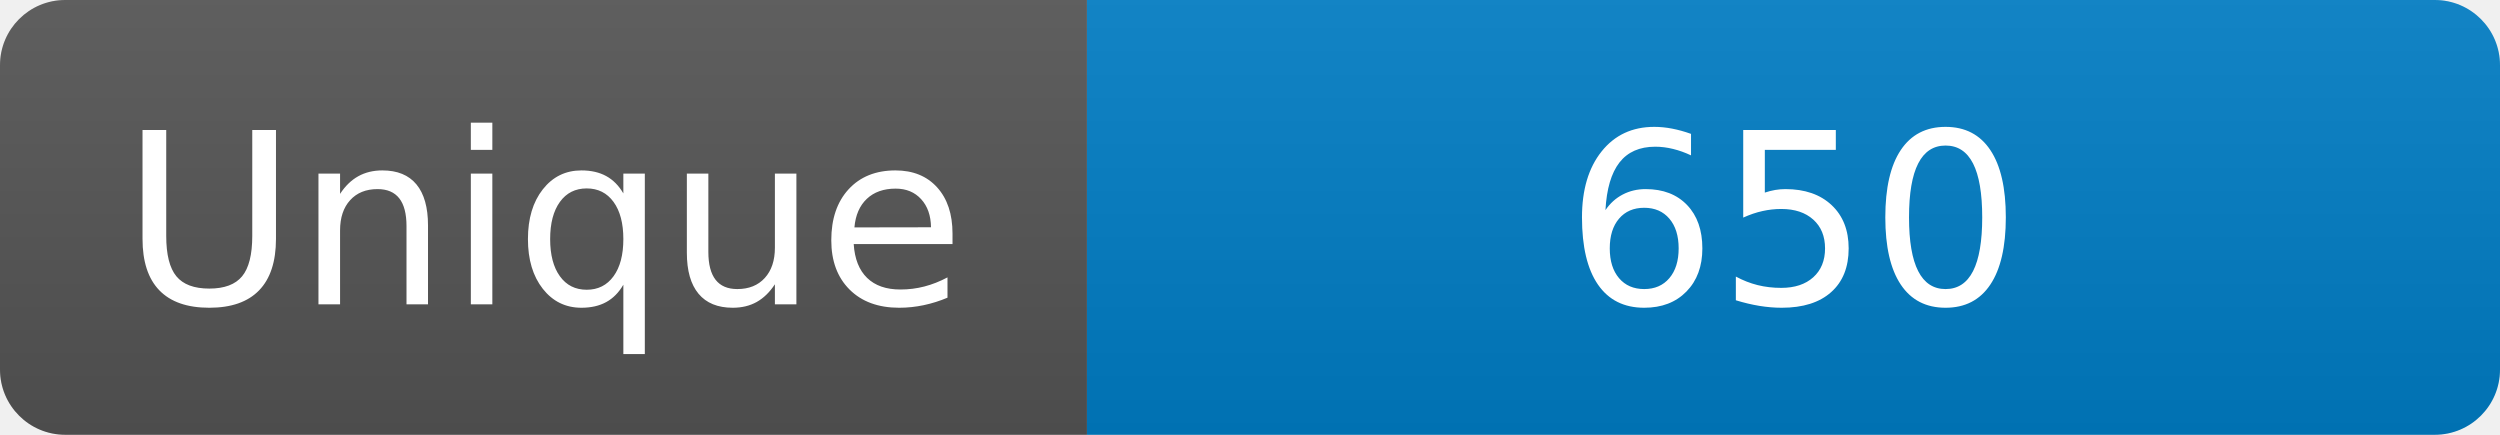
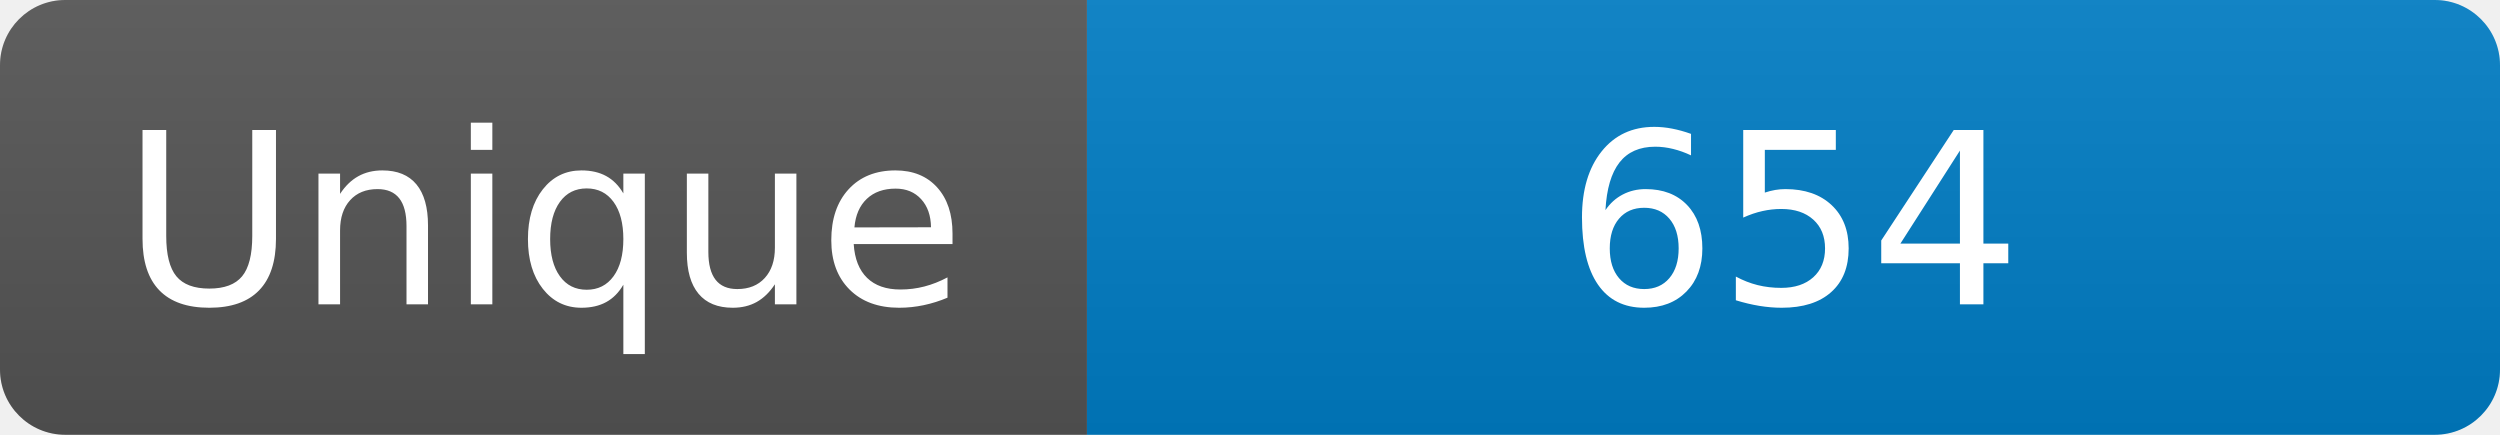
<svg xmlns="http://www.w3.org/2000/svg" width="115" height="20" role="img" aria-label="Maintained?: yes">
  <linearGradient id="s" x2="0" y2="100%">
    <stop offset="0" stop-color="#bbb" stop-opacity=".1" />
    <stop offset="1" stop-opacity=".1" />
  </linearGradient>
  <clipPath id="r">
    <rect width="115" height="20" rx="3" fill="#fff" />
  </clipPath>
  <g clip-path="url(#r)">
    <rect width="50" height="20" fill="#555" />
    <rect x="50" width="160" height="20" fill="#007ec6" />
    <rect width="115" height="20" fill="url(#s)" />
  </g>
  <g fill="#fff" text-anchor="middle" font-family="Verdana,Geneva,DejaVu Sans,sans-serif" font-size="110">
    <text x="250" y="140" transform="scale(.1)" fill="#fff">Unique</text>
-     <text x="825" y="140" transform="scale(.1)" fill="#fff">650</text>
+     <text x="825" y="140" transform="scale(.1)" fill="#fff">654</text>
  </g>
</svg>
